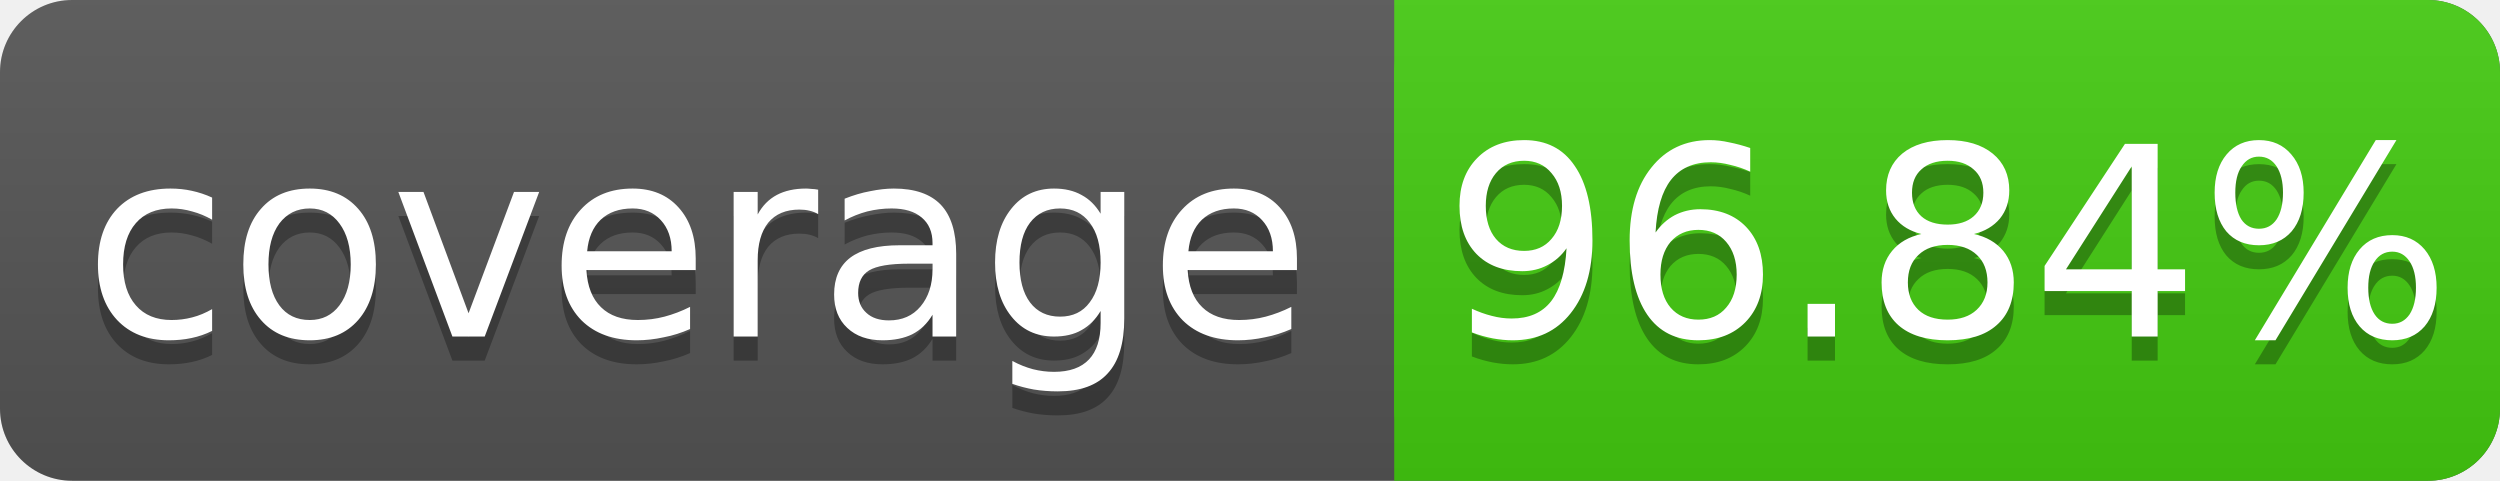
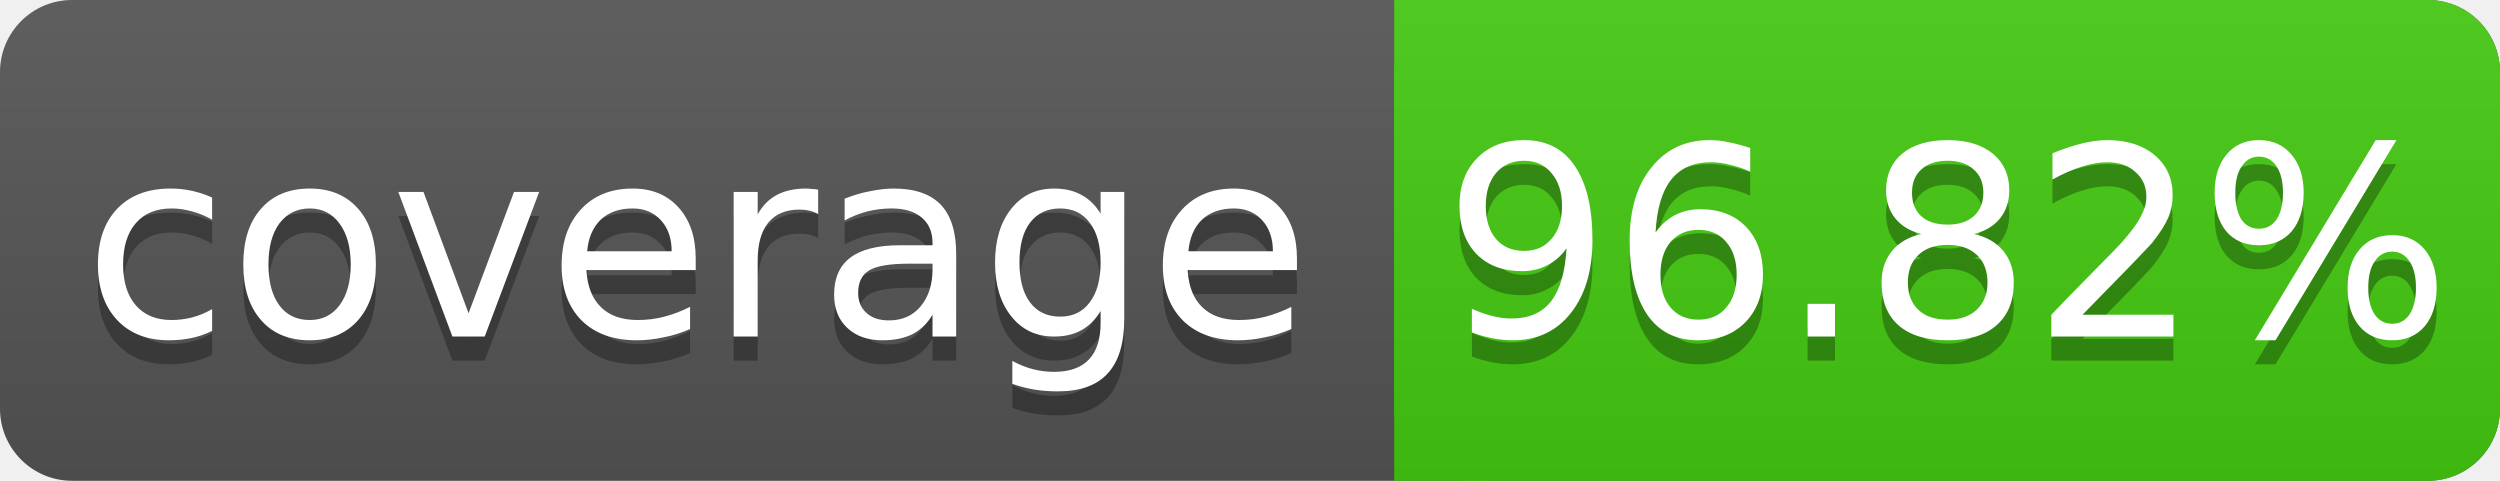
<svg xmlns="http://www.w3.org/2000/svg" width="104" height="20">
  <linearGradient id="s" x2="0" y2="100%">
    <stop offset="0" stop-color="#bbb" stop-opacity=".1" />
    <stop offset="1" stop-opacity=".1" />
  </linearGradient>
  <rect rx="3" width="104" height="20" fill="#555" />
  <rect rx="3" x="58" width="46" height="20" fill="#4c1" />
  <rect x="58" width="4" height="20" fill="#4c1" />
  <rect rx="3" width="104" height="20" fill="url(#s)" />
  <g fill="#fff" text-anchor="middle" font-family="DejaVu Sans,Verdana,Geneva,sans-serif" font-size="11">
    <text x="29" y="15" fill="#010101" fill-opacity=".3">coverage</text>
    <text x="29" y="14">coverage</text>
-     <text x="81" y="15" fill="#010101" fill-opacity=".3">96.84%</text>
-     <text x="81" y="14">96.84%</text>
+     <text x="81" y="15" fill="#010101" fill-opacity=".3">96.82%</text>
+     <text x="81" y="14">96.82%</text>
  </g>
</svg>
